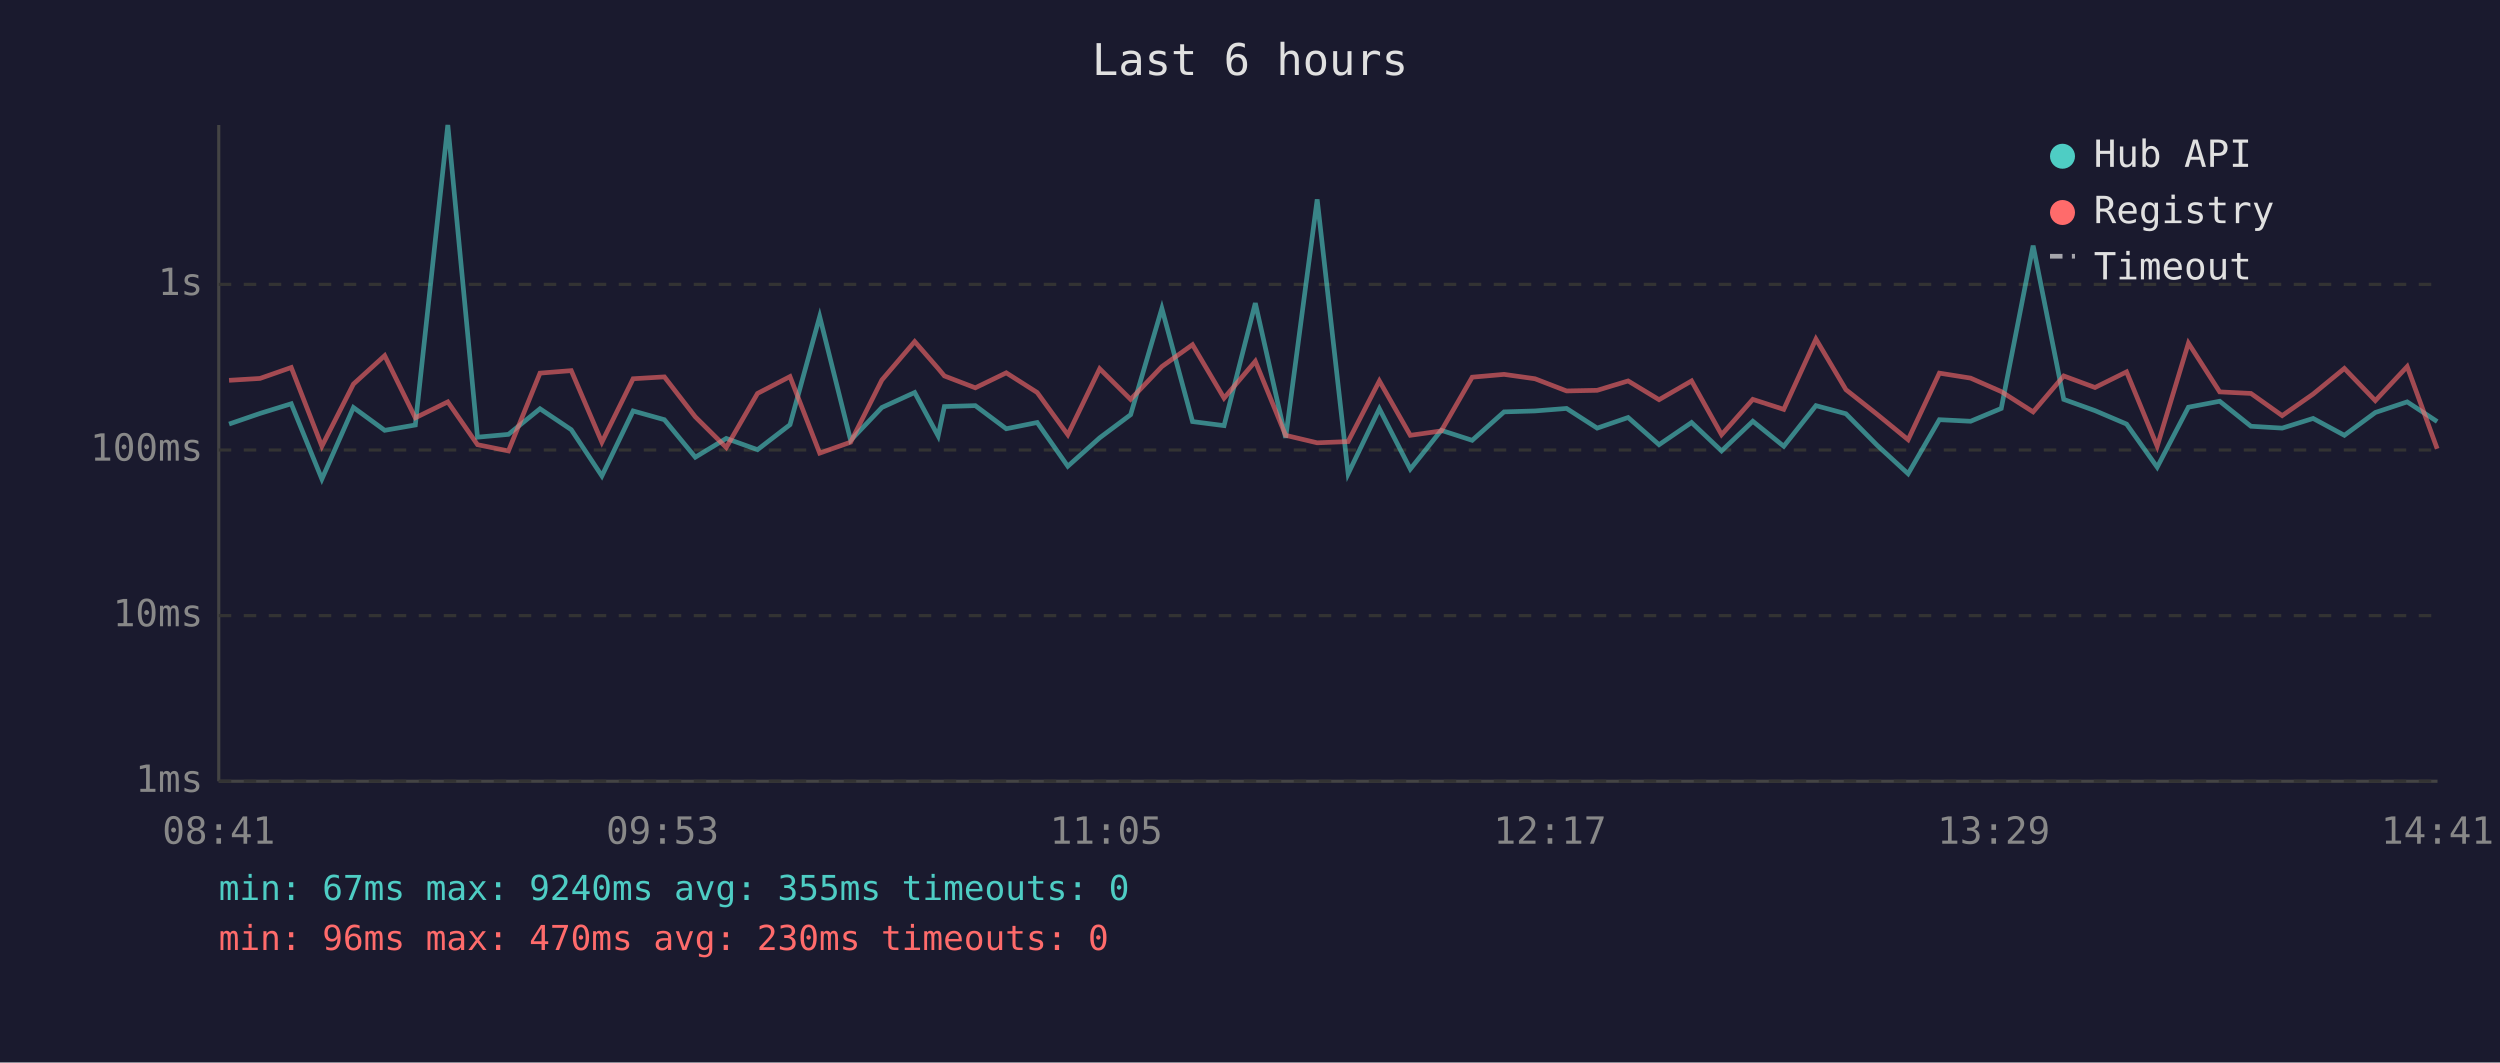
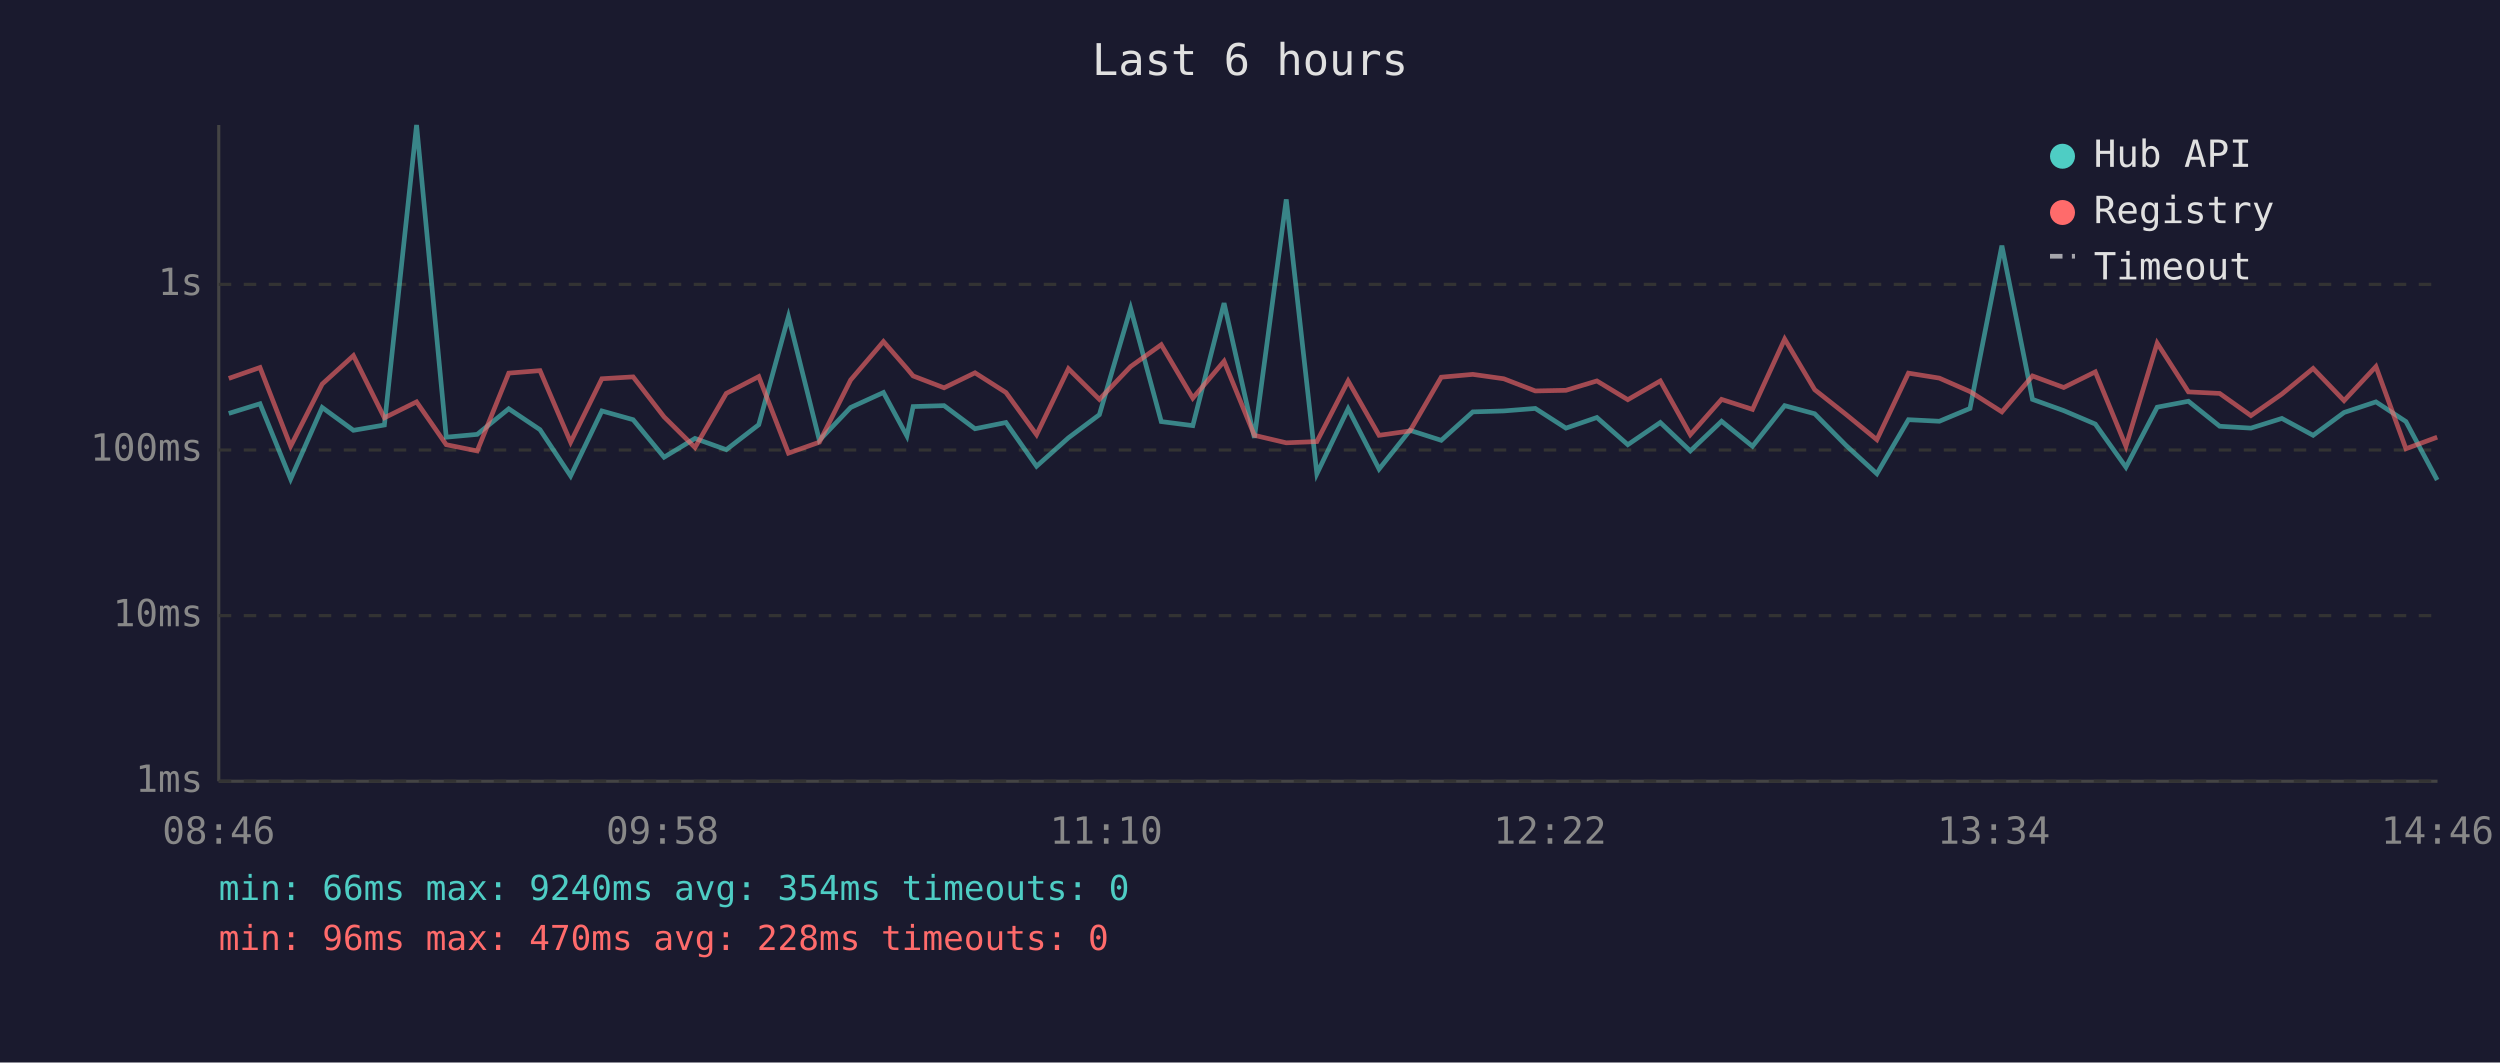
<svg xmlns="http://www.w3.org/2000/svg" viewBox="0 0 800 340" font-family="monospace" font-size="12">
  <rect width="800" height="340" fill="#1a1a2e" />
  <text x="400" y="24" fill="#e0e0e0" font-size="14" text-anchor="middle">Last 6 hours</text>
  <line x1="70" y1="40" x2="70" y2="250" stroke="#444" stroke-width="1" />
  <line x1="70" y1="250" x2="780" y2="250" stroke="#444" stroke-width="1" />
  <line x1="70" y1="250" x2="780" y2="250" stroke="#333" stroke-width="1" stroke-dasharray="4" />
  <text x="65" y="250" fill="#888" text-anchor="end" dominant-baseline="middle">1ms</text>
  <line x1="70" y1="197" x2="780" y2="197" stroke="#333" stroke-width="1" stroke-dasharray="4" />
  <text x="65" y="197" fill="#888" text-anchor="end" dominant-baseline="middle">10ms</text>
  <line x1="70" y1="144" x2="780" y2="144" stroke="#333" stroke-width="1" stroke-dasharray="4" />
  <text x="65" y="144" fill="#888" text-anchor="end" dominant-baseline="middle">100ms</text>
  <line x1="70" y1="91" x2="780" y2="91" stroke="#333" stroke-width="1" stroke-dasharray="4" />
  <text x="65" y="91" fill="#888" text-anchor="end" dominant-baseline="middle">1s</text>
-   <text x="70" y="270" fill="#888" text-anchor="middle">08:41</text>
-   <text x="212" y="270" fill="#888" text-anchor="middle">09:53</text>
-   <text x="354" y="270" fill="#888" text-anchor="middle">11:05</text>
-   <text x="496" y="270" fill="#888" text-anchor="middle">12:17</text>
-   <text x="638" y="270" fill="#888" text-anchor="middle">13:29</text>
-   <text x="780" y="270" fill="#888" text-anchor="middle">14:41</text>
-   <polyline points="73.3,135.7 83.2,132.3 93.2,129.2 103.0,153.3 113.1,130.4 123.1,137.7 132.9,136.0 143.3,40.0 152.8,139.9 162.7,139.0 172.8,130.8 182.8,137.5 192.6,152.3 202.6,131.5 212.6,134.3 222.5,146.3 232.4,140.3 242.4,143.9 252.8,135.9 262.3,101.3 272.2,140.9 282.2,130.4 292.7,125.6 300.2,139.5 302.2,130.1 312.1,129.8 322.0,137.2 331.9,135.2 341.7,149.2 351.9,140.1 361.8,132.7 371.8,98.7 381.6,134.9 391.7,136.2 401.7,97.0 411.4,140.1 421.5,63.8 431.4,151.6 441.4,130.8 451.3,150.1 461.2,137.7 471.1,140.9 481.3,131.8 491.2,131.5 501.3,130.7 511.1,137.0 521.0,133.6 530.9,142.3 541.3,135.2 550.9,144.3 560.9,134.8 570.8,142.8 581.1,129.8 590.7,132.4 600.7,142.5 610.6,151.6 620.6,134.3 630.6,134.8 640.4,130.7 650.6,78.6 660.4,127.8 670.4,131.4 680.5,135.7 690.3,149.5 700.3,130.3 710.3,128.4 720.3,136.4 730.3,137.0 740.2,133.9 750.2,139.3 760.1,132.0 770.3,128.6 779.9,134.9" fill="none" stroke="#4ecdc4" stroke-width="1.5" opacity="0.6" />
-   <polyline points="73.3,121.7 83.2,121.1 93.2,117.6 103.0,142.8 113.1,122.9 123.1,113.8 132.9,133.7 143.3,128.6 152.8,142.3 162.7,144.3 172.8,119.4 182.8,118.6 192.6,141.5 202.6,121.2 212.6,120.6 222.5,133.4 232.4,143.2 242.4,125.9 252.8,120.5 262.3,145.0 272.2,141.5 282.2,121.6 292.7,109.3 300.2,117.9 302.2,120.3 312.1,124.1 322.0,119.3 331.9,125.6 341.7,139.1 351.9,118.0 361.8,127.8 371.8,117.3 381.6,110.3 391.7,127.4 401.7,115.6 411.4,139.3 421.5,141.7 431.4,141.3 441.4,121.9 451.3,139.3 461.2,137.9 471.1,120.7 481.3,119.8 491.2,121.2 501.3,125.1 511.1,124.9 521.0,121.9 530.9,127.9 541.3,121.9 550.9,139.1 560.9,127.8 570.8,131.0 581.1,108.5 590.7,124.7 600.7,132.6 610.6,140.7 620.6,119.4 630.6,121.0 640.4,125.3 650.6,131.8 660.4,120.3 670.4,124.0 680.5,119.0 690.3,142.8 700.3,109.8 710.3,125.4 720.3,125.9 730.3,133.0 740.2,126.1 750.2,117.9 760.1,128.2 770.3,117.3 779.9,143.6" fill="none" stroke="#ff6b6b" stroke-width="1.5" opacity="0.6" />
+   <text x="70" y="270" fill="#888" text-anchor="middle">08:46</text>
+   <text x="212" y="270" fill="#888" text-anchor="middle">09:58</text>
+   <text x="354" y="270" fill="#888" text-anchor="middle">11:10</text>
+   <text x="496" y="270" fill="#888" text-anchor="middle">12:22</text>
+   <text x="638" y="270" fill="#888" text-anchor="middle">13:34</text>
+   <text x="780" y="270" fill="#888" text-anchor="middle">14:46</text>
+   <polyline points="73.2,132.3 83.2,129.2 93.0,153.3 103.1,130.4 113.1,137.7 123.0,136.0 133.3,40.0 142.8,139.9 152.7,139.0 162.8,130.8 172.8,137.5 182.6,152.3 192.6,131.5 202.6,134.3 212.5,146.3 222.4,140.3 232.4,143.9 242.8,135.9 252.3,101.3 262.2,140.9 272.2,130.4 282.7,125.6 290.2,139.5 292.2,130.1 302.1,129.8 312.0,137.2 321.9,135.2 331.7,149.2 341.9,140.1 351.8,132.7 361.8,98.7 371.6,134.9 381.7,136.2 391.7,97.0 401.4,140.1 411.6,63.8 421.4,151.6 431.4,130.8 441.3,150.1 451.2,137.7 461.2,140.9 471.3,131.8 481.2,131.5 491.3,130.7 501.1,137.0 511.0,133.6 520.9,142.3 531.3,135.2 540.9,144.3 550.9,134.8 560.8,142.8 571.1,129.8 580.7,132.4 590.7,142.5 600.6,151.6 610.7,134.3 620.6,134.8 630.4,130.7 640.6,78.6 650.4,127.8 660.4,131.4 670.5,135.7 680.3,149.5 690.3,130.3 700.3,128.4 710.3,136.4 720.3,137.0 730.2,133.9 740.2,139.3 750.1,132.0 760.3,128.6 769.9,134.9 779.9,153.6" fill="none" stroke="#4ecdc4" stroke-width="1.5" opacity="0.6" />
+   <polyline points="73.2,121.1 83.2,117.6 93.0,142.8 103.1,122.9 113.1,113.8 123.0,133.7 133.3,128.6 142.8,142.3 152.7,144.3 162.8,119.4 172.8,118.6 182.6,141.5 192.6,121.2 202.6,120.6 212.5,133.4 222.4,143.2 232.4,125.9 242.8,120.5 252.3,145.0 262.2,141.5 272.2,121.6 282.7,109.3 290.2,117.9 292.2,120.3 302.1,124.1 312.0,119.3 321.9,125.6 331.7,139.1 341.9,118.0 351.8,127.8 361.8,117.3 371.6,110.3 381.7,127.4 391.7,115.6 401.4,139.3 411.6,141.7 421.4,141.3 431.4,121.9 441.3,139.3 451.2,137.9 461.2,120.7 471.3,119.8 481.2,121.2 491.3,125.1 501.1,124.9 511.0,121.9 520.9,127.9 531.3,121.9 540.9,139.1 550.9,127.8 560.8,131.0 571.1,108.5 580.7,124.7 590.7,132.6 600.6,140.7 610.7,119.4 620.6,121.0 630.4,125.3 640.6,131.8 650.4,120.3 660.4,124.0 670.5,119.0 680.3,142.8 690.3,109.8 700.3,125.4 710.3,125.9 720.3,133.0 730.2,126.1 740.2,117.9 750.1,128.2 760.3,117.3 769.9,143.6 779.9,139.9" fill="none" stroke="#ff6b6b" stroke-width="1.5" opacity="0.6" />
  <circle cx="660" cy="50" r="4" fill="#4ecdc4" />
  <text x="670" y="50" fill="#e0e0e0" dominant-baseline="middle">Hub API</text>
  <circle cx="660" cy="68" r="4" fill="#ff6b6b" />
  <text x="670" y="68" fill="#e0e0e0" dominant-baseline="middle">Registry</text>
  <line x1="656" y1="82" x2="664" y2="82" stroke="#e0e0e0" stroke-width="1.5" stroke-dasharray="4,3" opacity="0.7" />
  <text x="670" y="86" fill="#e0e0e0" dominant-baseline="middle">Timeout</text>
-   <text x="70" y="288" fill="#4ecdc4" font-size="11">min: 67ms  max: 9240ms  avg: 355ms  timeouts: 0</text>
-   <text x="70" y="304" fill="#ff6b6b" font-size="11">min: 96ms  max: 470ms  avg: 230ms  timeouts: 0</text>
+   <text x="70" y="288" fill="#4ecdc4" font-size="11">min: 66ms  max: 9240ms  avg: 354ms  timeouts: 0</text>
+   <text x="70" y="304" fill="#ff6b6b" font-size="11">min: 96ms  max: 470ms  avg: 228ms  timeouts: 0</text>
</svg>
